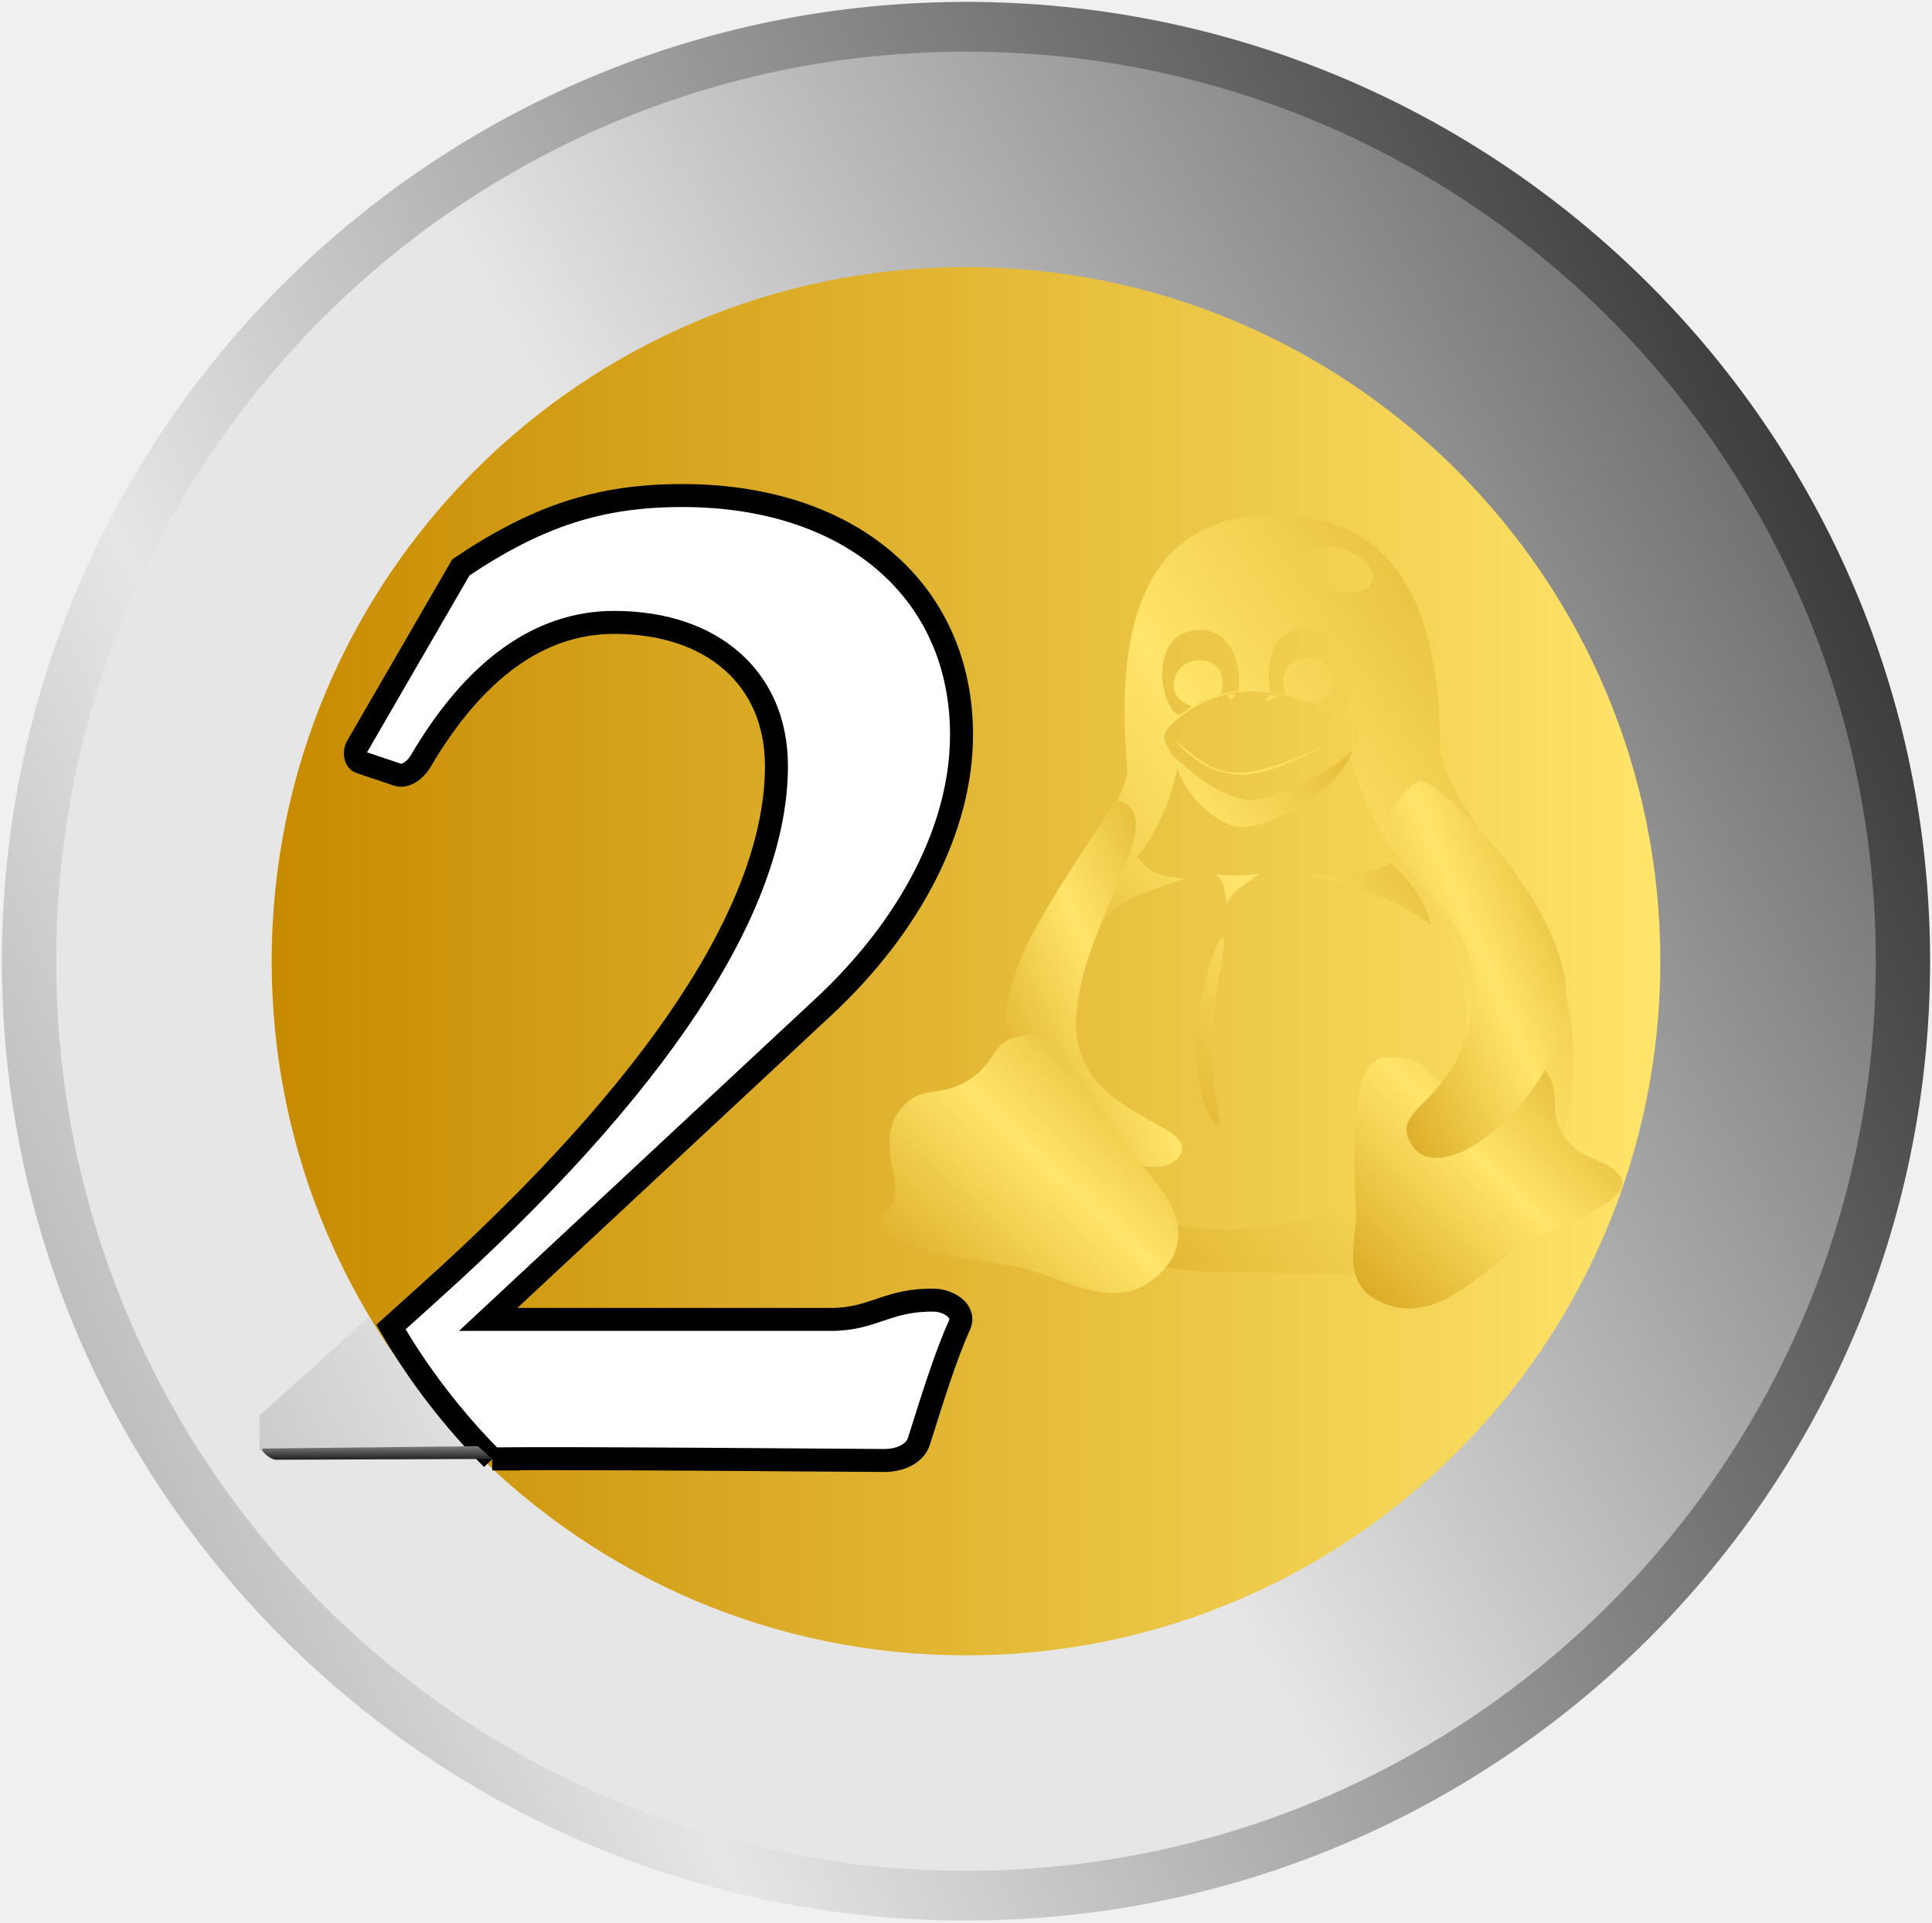
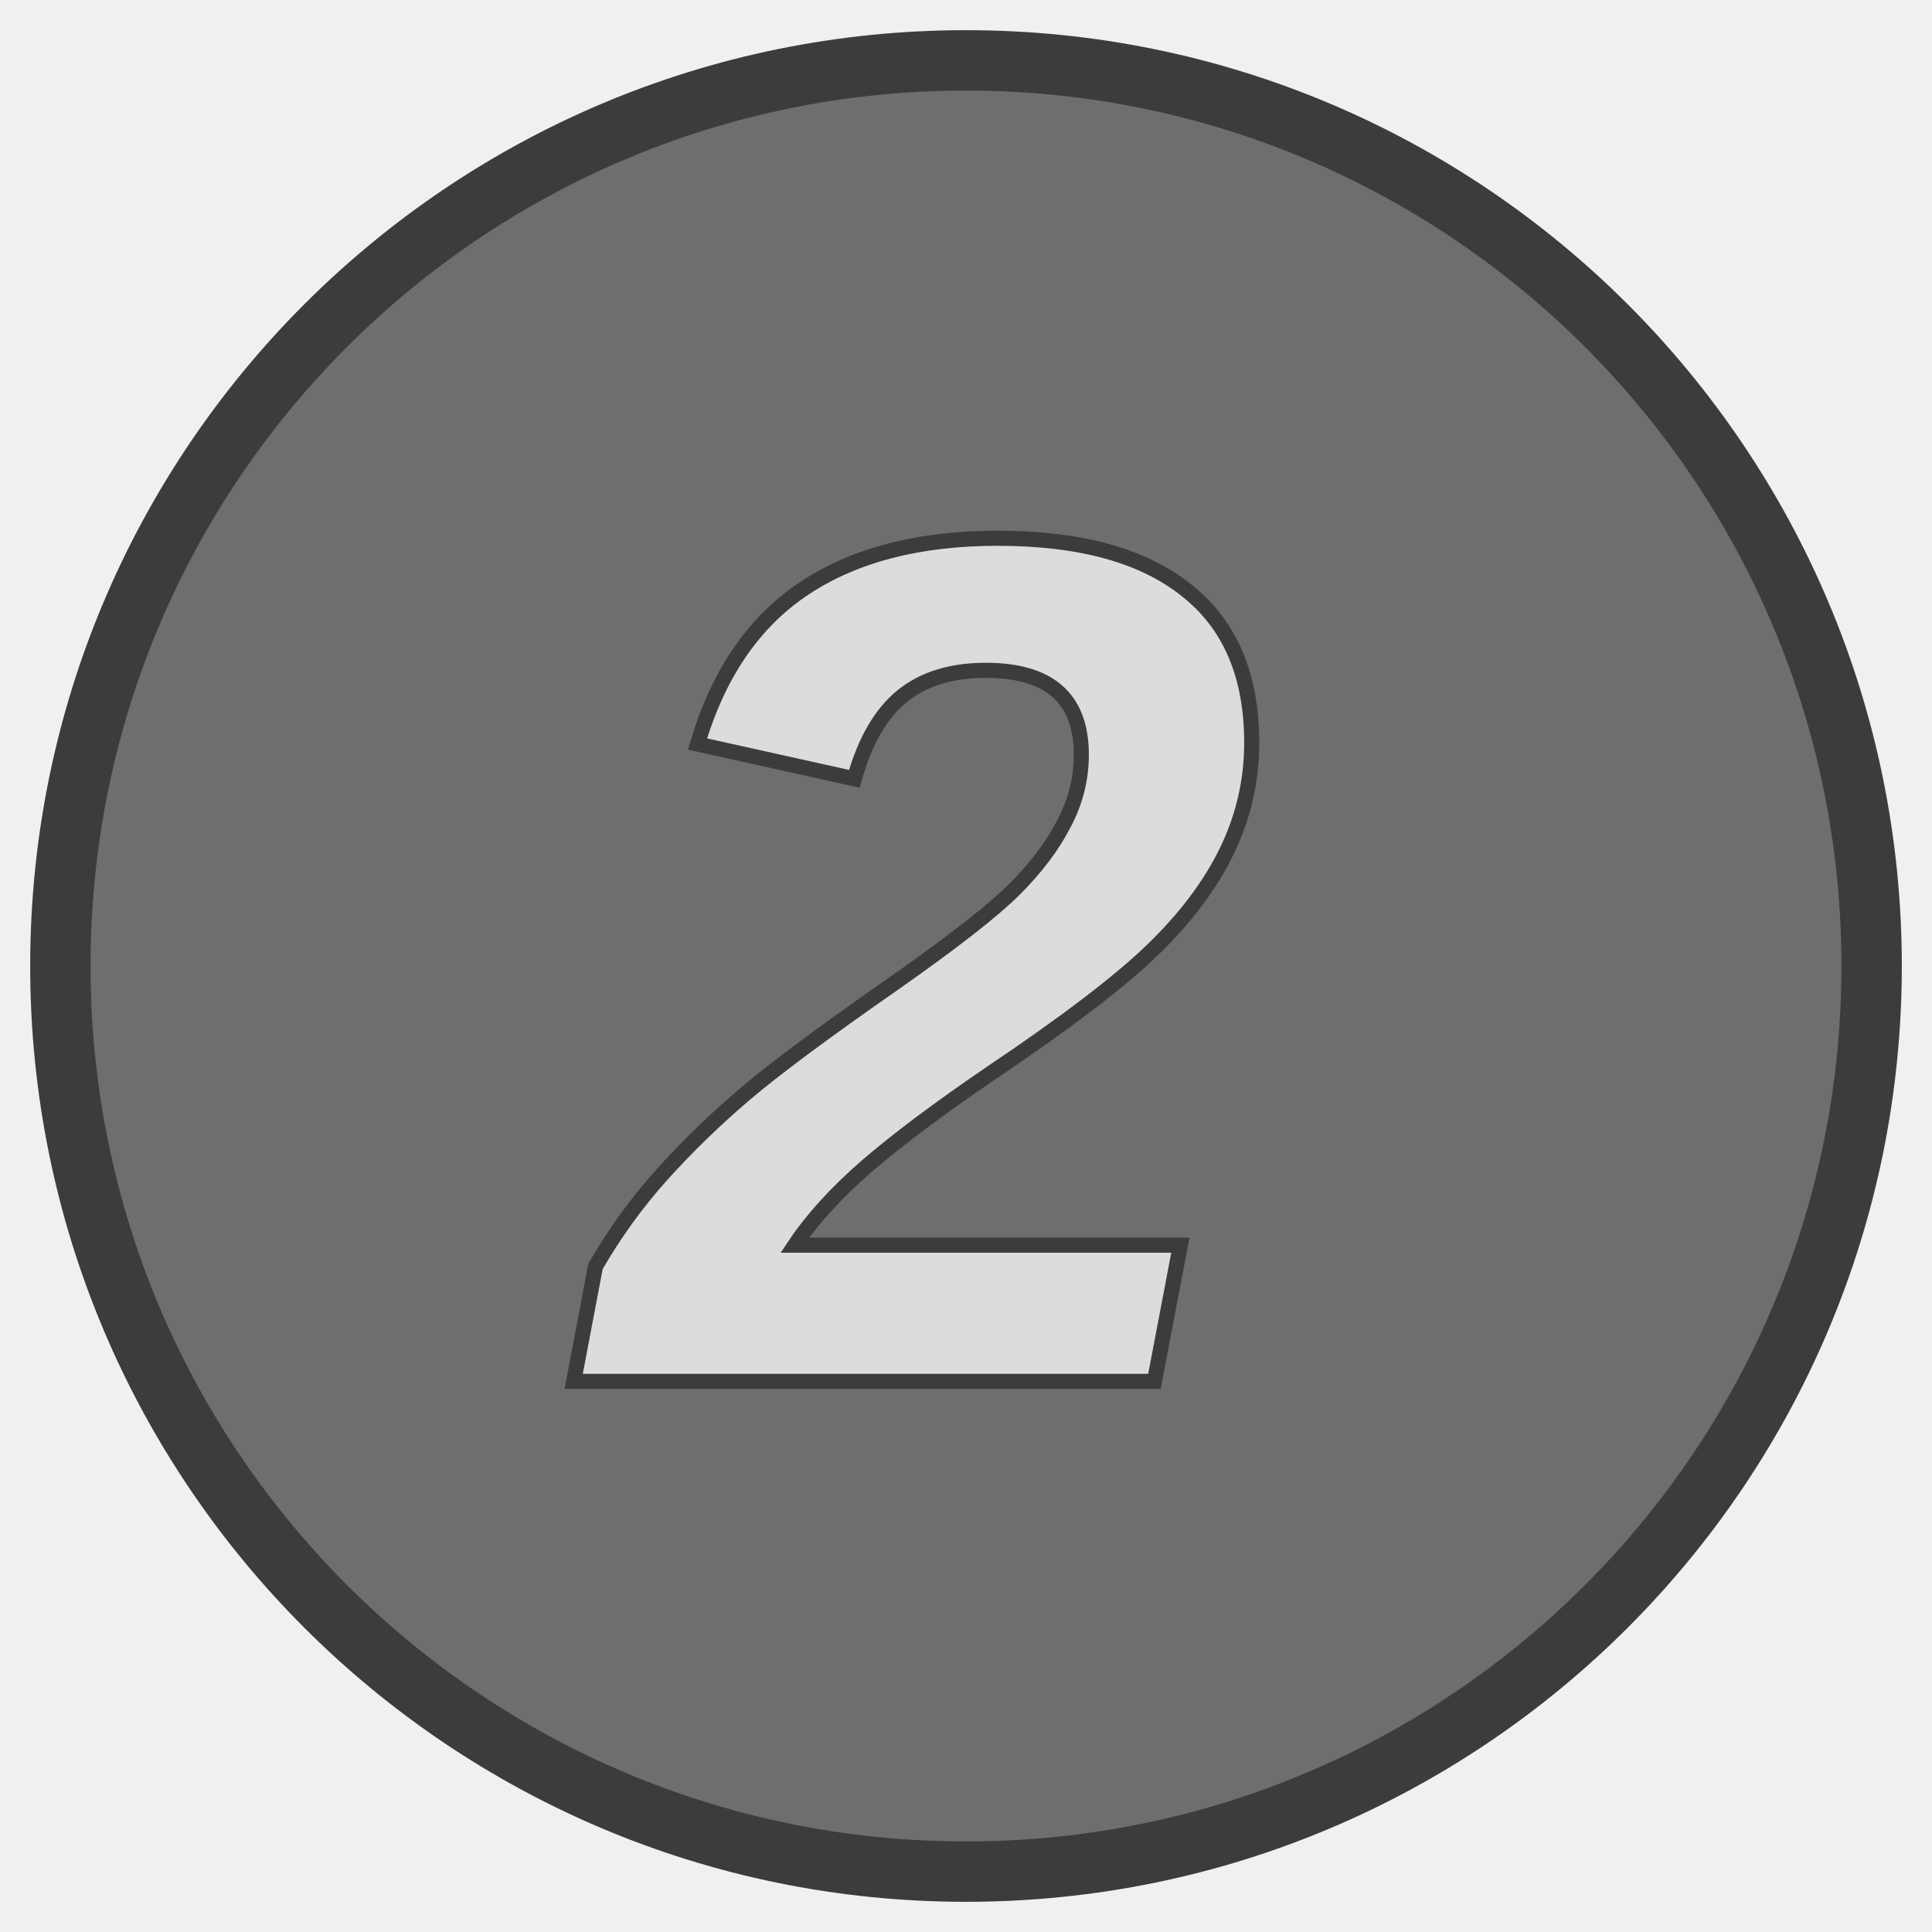
- <svg xmlns="http://www.w3.org/2000/svg" xmlns:xlink="http://www.w3.org/1999/xlink" width="503.347" height="500.985" xml:space="preserve" version="1.0">
-   <defs>
-     <linearGradient xlink:href="#b" id="h" spreadMethod="reflect" x1="572.364" y1="204.567" x2="631.662" y2="150.774" gradientTransform="scale(.9355 1.06895)" gradientUnits="userSpaceOnUse" />
-     <linearGradient id="b">
-       <stop style="stop-color:#c78a00;stop-opacity:1" offset="0" />
-       <stop style="stop-color:#ffe56a;stop-opacity:1" offset="1" />
+ <svg xmlns="http://www.w3.org/2000/svg" id="svg47" version="1.0" xml:space="preserve" height="256" width="256">
+   <defs id="defs19">
+     <linearGradient id="a">
+       <stop style="stop-color:#c73500;stop-opacity:1" offset="0" id="stop5" />
+       <stop style="stop-color:#ffb76b;stop-opacity:1" offset="1" id="stop7" />
    </linearGradient>
-     <linearGradient xlink:href="#a" id="c" gradientTransform="matrix(1.00038 0 0 .99569 -1.667 2.712)" spreadMethod="reflect" x1="673.504" y1="300.079" x2="225.419" y2="504.084" gradientUnits="userSpaceOnUse" />
-     <linearGradient xlink:href="#a" id="d" x1="796.235" y1="326.768" x2="395.454" y2="553.135" gradientUnits="userSpaceOnUse" gradientTransform="matrix(.99803 0 0 .99803 -.488 1.533)" />
-     <linearGradient xlink:href="#b" id="e" gradientTransform="matrix(1.00591 0 0 1.00591 1.975 9.861)" x1="217.442" y1="507.386" x2="577.102" y2="507.386" gradientUnits="userSpaceOnUse" />
-     <linearGradient xlink:href="#b" id="f" spreadMethod="reflect" x1="286.067" y1="307.054" x2="461.85" y2="147.59" gradientTransform="scale(.97675 1.0238)" gradientUnits="userSpaceOnUse" />
-     <linearGradient xlink:href="#b" id="g" spreadMethod="reflect" x1="382.073" y1="269.313" x2="533.91" y2="131.573" gradientTransform="scale(.88199 1.1338)" gradientUnits="userSpaceOnUse" />
-     <linearGradient id="a">
-       <stop style="stop-color:#191919;stop-opacity:1" offset="0" />
-       <stop style="stop-color:#e6e6e6;stop-opacity:1" offset="1" />
-     </linearGradient>
-     <linearGradient xlink:href="#b" id="i" spreadMethod="reflect" x1="763.868" y1="158.541" x2="806.985" y2="119.428" gradientTransform="scale(.6958 1.4372)" gradientUnits="userSpaceOnUse" />
-     <linearGradient xlink:href="#b" id="j" spreadMethod="reflect" x1="266.824" y1="418.967" x2="342.593" y2="350.232" gradientTransform="scale(1.64036 .60962)" gradientUnits="userSpaceOnUse" />
-     <linearGradient xlink:href="#b" id="k" spreadMethod="reflect" x1="578.599" y1="267.881" x2="622.333" y2="228.207" gradientTransform="scale(1.02956 .97129)" gradientUnits="userSpaceOnUse" />
-     <linearGradient xlink:href="#b" id="l" spreadMethod="reflect" x1="459.526" y1="275.189" x2="506.249" y2="232.803" gradientTransform="scale(1.0716 .93318)" gradientUnits="userSpaceOnUse" />
-     <linearGradient xlink:href="#b" id="m" spreadMethod="reflect" x1="898.972" y1="153.952" x2="942.473" y2="114.49" gradientTransform="scale(.68196 1.46635)" gradientUnits="userSpaceOnUse" />
-     <linearGradient xlink:href="#a" id="n" gradientTransform="matrix(4.10546 0 0 .24262 .79 1.023)" x1="60.418" y1="2676.568" x2="60.523" y2="2644.241" gradientUnits="userSpaceOnUse" />
  </defs>
-   <g transform="translate(-149.922 -269.755)">
-     <path d="M652.775 520.248c0 138.07-112.456 250-251.179 250-138.722 0-251.179-111.93-251.179-250 0-138.072 112.457-250 251.179-250 138.723 0 251.179 111.928 251.179 250zM394.55 637.518z" style="font-style:italic;font-weight:700;font-size:48px;font-family:'Luxi Serif';fill:url(#c);fill-opacity:1;stroke-width:.998" />
-     <path d="M217.538 647.813c26.48-.367 74.302-1.101 88.926-1.101 6.323 0 6.323 0 77.068 1.1 5.929-22.383 7.905-28.621 13.043-37.795l-3.162-2.202c-13.042 2.202-21.342 2.936-32.408 2.936h-89.321l87.344-81.464c22.923-21.283 35.966-46.97 35.966-70.822 0-37.429-28.851-62.382-72.721-62.382-21.343 0-37.547 5.138-57.703 18.715l-22.133 49.905 11.857 3.303 5.533-8.807c14.623-23.118 24.9-30.09 44.66-30.09 25.69 0 42.29 14.678 42.29 37.43 0 36.694-30.828 83.664-90.902 137.606l-38.337 34.494zm421.09-127.565c0 130.91-106.122 237.033-237.032 237.033-130.91 0-237.033-106.124-237.033-237.033 0-130.91 106.123-237.033 237.033-237.033 130.91 0 237.033 106.123 237.033 237.033zM390.992 631.054z" style="font-style:italic;font-weight:700;font-size:48px;font-family:'URW Palladio L';fill:url(#d);stroke-width:.998" />
-     <ellipse style="fill:url(#e);fill-opacity:1;fill-rule:evenodd;stroke:none;stroke-width:1.006pt;stroke-linecap:butt;stroke-linejoin:miter;stroke-opacity:1" cx="401.596" cy="520.248" rx="180.894" ry="180.894" />
-     <path d="M278.17 649.96c-10.168-10.292-19.088-21.77-26.386-34.37l9.543-8.608c60.07-53.956 90.884-100.926 90.884-137.603 0-22.768-16.592-37.427-42.292-37.427-19.773 0-36.671 12.735-50.497 36.318-1.134 1.935-3.756 4.1-5.906 3.377l-9.83-3.306c-1.26-.424-1.472-2.754-.806-3.904l27.118-46.831c20.148-13.536 36.366-18.714 57.699-18.714 43.913 0 72.731 24.951 72.731 62.377 0 23.89-13.036 49.528-35.929 70.86l-87.39 81.465h89.324c11.103 0 14.791-5.292 27.018-5.015 3.26.073 8.033 2.582 6.515 6.35-3.806 8.408-7.233 19.7-10.598 30.3-.766 2.754-4.05 5.128-9.1 5.128-5.552 0-84.259-.709-102.099-.397z" style="font-size:12px;fill:#fff;fill-opacity:1;fill-rule:evenodd;stroke:#000;stroke-width:5.988;stroke-miterlimit:4;stroke-dasharray:none;stroke-opacity:1" />
-     <g style="font-size:12px;fill:url(#f)" transform="matrix(.89468 0 0 .9098 30.357 306.973)">
-       <path d="M489.278 157.63c-2.506 1.017-5.584 2.332-8.386 3.793-1.55-.417-5.464-2.15-5.464-6.089 0-3.94 3.287-7.133 7.343-7.133 5.308 0 7.969 3.611 6.507 9.43zm32.653-3.088c0 3.94-3.913 5.671-5.254 6.297-3.638-1.252-6.508-2.15-8.596-2.748-2.505-5.818 1.2-10.683 6.508-10.683 4.055 0 7.342 3.194 7.342 7.134zm32.082 127.604c-14.293 16.946-34.217 29.621-66.29 29.091-32.69-1.1-42.99-16.403-41.294-56.64 1.01-17.117 6.626-31.376 12.982-42.054 3.296-8.009 12.136-10.798 17.577-35.392 8.627 8.333 17.447 11.176 20.959 11.217 6.683.132 23.18-7.62 28.574-13.424 6.282 21.177 13.204 28.343 17.729 33.47 27.563 31.794 12.939 69.283 9.763 73.732zM494.287 157.06c-6.575.581-12.556 3.286-16.56 6.47-2.448 1.68-5.663-5.64-5.663-11.117 0-7.391 3.2-12.866 11.407-12.866 7.528 0 12.044 8.393 10.816 17.513zm9.111.396c6.373.693 14.49 3.816 19.364 6.318 2.714 1.68 4.866-5.488 4.866-10.965 0-5.806-3.77-13.659-12.868-13.659-9.569 0-12.723 6.808-11.362 18.306zm1.322-50.707c-30.007-.32-47.611 19.746-42.859 72.182 1.724 19.308-100.81 129.635 19.608 144.297l44.105.793c81.256-4.755 66.128-74.915 63.325-82.917-8.267-27.623-35.704-53.65-35.897-68.478-.188-45.272-17.137-66.35-48.282-65.877zm24.676 62.497c.356 7.959-22.975 19.335-31.873 19.335-7.276 0-24.293-10.957-24.813-18.339-.278-3.543 12.119-13.344 25.362-13.063 10.573 0 31.034 6.888 31.324 12.067zm-23.764-10.574c-.74.441-3.121 1.213-3.363 1.143-.51-.107.667-.925.865-1.43.178-.473 3.238-.154 2.498.287zm-14.39-.334c-.008.434.515 1.249.949 1.256.397-.524.791-.947 1.236-1.372.458-.392-2.18-.225-2.186.116zm-15.382 12.671c-.663-1.116 5.944 9.503 18.558 9.916 10.788.38 24.454-8.5 32.745-12.003-32.928 15.938-37.522 14.128-51.303 2.087zm57.121-44.843c-1.656 2.926-7.258 3.55-12.513 1.392-5.256-2.158-8.174-6.28-6.518-9.206 1.656-2.926 7.258-3.55 12.514-1.391 5.255 2.157 8.173 6.279 6.517 9.205z" style="font-size:12px;fill:url(#g);fill-rule:evenodd" />
-       <path transform="matrix(1.38143 0 0 1.342 -335.148 -21.474)" d="M594.852 209.012c0 11.09 2.522 16.536 1.217 16.536-1.304 0-4.48-5.655-4.48-16.745s4.22-23.206 5.524-23.206c1.305 0-2.26 12.325-2.26 23.415zm37.418-39.432c4.176 3.717 7.69 8.095 8.734 13.482-7.159-6.222-19.12-9.103-26.07-10.732 6.115-.209 15.189.173 17.336-2.75zm-36.642 2.58c2.284 2.12 1.644 3.613 2.467 6.359.36-2.608 4.478-4.59 6.717-6.57-2.853.487-6.332.557-9.185.21zm-16.644-3.858c-2.311 2.656-5.194 6.937-7.995 14.49 5.906-6.64 11.7-7.163 18.232-9.835-5.906-.21-8.09-1.732-10.237-4.655zm45.552-22.757c-2.952 8.709-16.53 16.514-23.618 16.514-4.135 0-12.515-6.318-13.992-15.027 5.504 5.424 11.52 9.143 16.157 9.328 5.128.128 16.694-5.79 21.453-10.815z" style="font-size:12px;fill:url(#h);fill-rule:evenodd" />
-       <path transform="matrix(1.38143 0 0 1.342 -335.148 -21.474)" d="M566.178 204.005c0 20.593 27.306 21 21.63 28.517-5.168 7.388-37.088-5.987-37.088-26.58 2.088-15.583 4.846-20.437 23.925-49.576 12.895 2.832-8.467 27.045-8.467 47.639z" style="font-size:12px;fill:url(#i);fill-rule:evenodd" />
-       <g style="font-size:12px;fill:url(#j)" transform="matrix(1.38143 0 0 1.342 -325.22 -15.602)">
-         <path transform="translate(-7.188 -4.375)" d="M662.602 249.841c-9.646 4.88-19.578 19.563-32.31 13.52-8.94-4.146-4.629-14.197-5.136-19.83-.488-12.98-1.649-32.4 6.79-32.347 10.209.062 6.08 4.07 13.474 6.16 8.085 1.962 13.319-8.297 19.427-3.735 4.632 6.335-.225 9.713 5.358 15.882 2.963 3.57 7.546 3.493 10.149 6.406 5.42 5.45-12.034 10.757-17.752 13.944z" style="font-size:12px;fill:url(#k);fill-rule:evenodd" />
-         <path transform="translate(-7.188 -4.375)" d="M550.89 255.401c11.705 1.252 23.477 12.403 33.713 1.139 7.229-7.815.14-17.149-4.087-21.75-9.782-9.963-15.275-28.363-24.293-28.291-7.635.31-6.16 4.484-11.522 8.735-7.206 5.415-11.712 1.005-16.062 7.917-2.652 3.744-1.88 8.628-.753 13.8.793 4.92-.788 5.998-2.47 7.599-5.483 6.183 15.437 9.482 25.475 10.851z" style="font-size:12px;fill:url(#l);fill-rule:evenodd" />
-       </g>
-       <path transform="matrix(1.38143 0 0 1.342 -335.148 -21.474)" d="M649.884 196.25c-.452 24.565-17.893 24.665-13.278 33.111 6.27 11.893 32.913-10.58 32.913-31.174 0-20.176-28.2-47.802-31.27-45.94-19.146 14.241 12.43 23.54 11.635 44.003z" style="font-size:12px;fill:url(#m);fill-rule:evenodd" />
-     </g>
-     <path d="M218.559 647.245c-1.34.015 1.565 2.923 3.334 2.917l56.266-.209-3.751-3.334z" style="font-size:12px;fill:url(#n);fill-rule:evenodd;stroke-width:.998" />
+   <g style="stroke-width:.533" id="g45" transform="translate(-393.104 -1077.138) scale(1.875)">
+     <path id="path27" style="font-style:italic;font-weight:700;font-size:48px;font-family:'Luxi Serif';fill:#6e6e6e;fill-opacity:1;stroke:#3c3c3c;stroke-width:4.267;stroke-miterlimit:4;stroke-dasharray:none;stroke-opacity:1" d="M341.922 642.74c0 35.346-28.654 64-64 64-35.346 0-64-28.654-64-64 0-35.346 28.654-64 64-64 35.346 0 64 28.654 64 64z" />
+   </g>
+   <g aria-label="2" style="font-style:oblique;font-variant:normal;font-weight:700;font-stretch:semi-condensed;font-size:85.333px;line-height:1.25;font-family:'DejaVu Sans';-inkscape-font-specification:'DejaVu Sans Bold Oblique Semi-Condensed';letter-spacing:0;word-spacing:0;fill:#dcdcdc;fill-opacity:1;stroke:#3c3c3c;stroke-width:2;stroke-miterlimit:4;stroke-dasharray:none;stroke-opacity:1" id="text902">
+     <path d="m76.016 183.04 2.89-15.235q3.828-6.64 8.828-12.188 5-5.547 10.86-10.547 5.937-5.078 20.078-14.922 11.562-8.125 15.781-12.343 4.219-4.22 6.485-8.594 2.343-4.375 2.343-9.219 0-11.172-12.656-11.172-6.875 0-11.094 3.438-4.219 3.437-6.328 10.937l-20.781-4.61q4.14-13.983 14.14-20.624 10-6.64 25.626-6.64 16.406 0 25 6.874 8.671 6.797 8.671 20.235 0 7.5-3.28 14.297-3.282 6.796-9.923 13.203-6.562 6.328-21.328 16.25-10.312 7.03-16.484 12.343-6.094 5.313-9.531 10.47h51.093l-3.437 18.046z" style="font-style:italic;font-variant:normal;font-weight:700;font-stretch:normal;font-size:160px;font-family:'Liberation Sans';-inkscape-font-specification:'Liberation Sans Bold Italic';fill:#dcdcdc;fill-opacity:1;stroke:#3c3c3c;stroke-width:2;stroke-miterlimit:4;stroke-dasharray:none;stroke-opacity:1" id="path858" />
  </g>
</svg>
